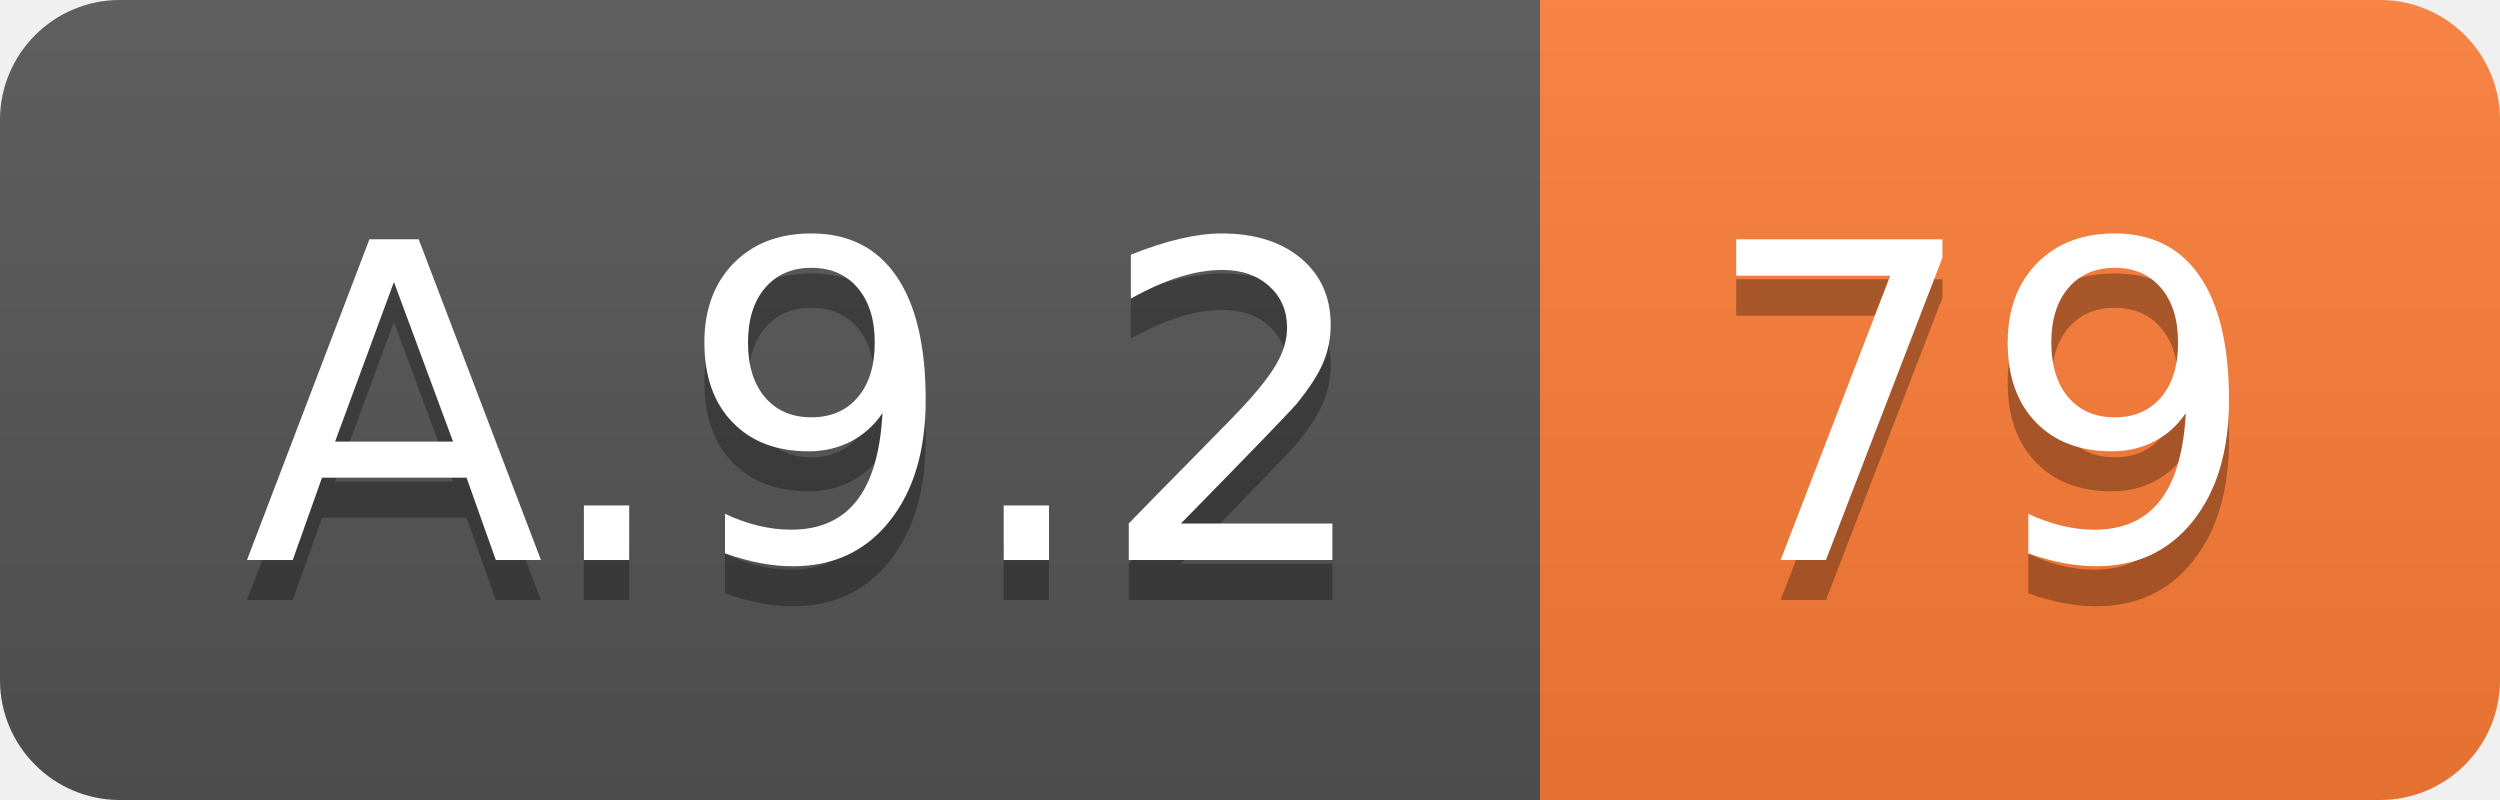
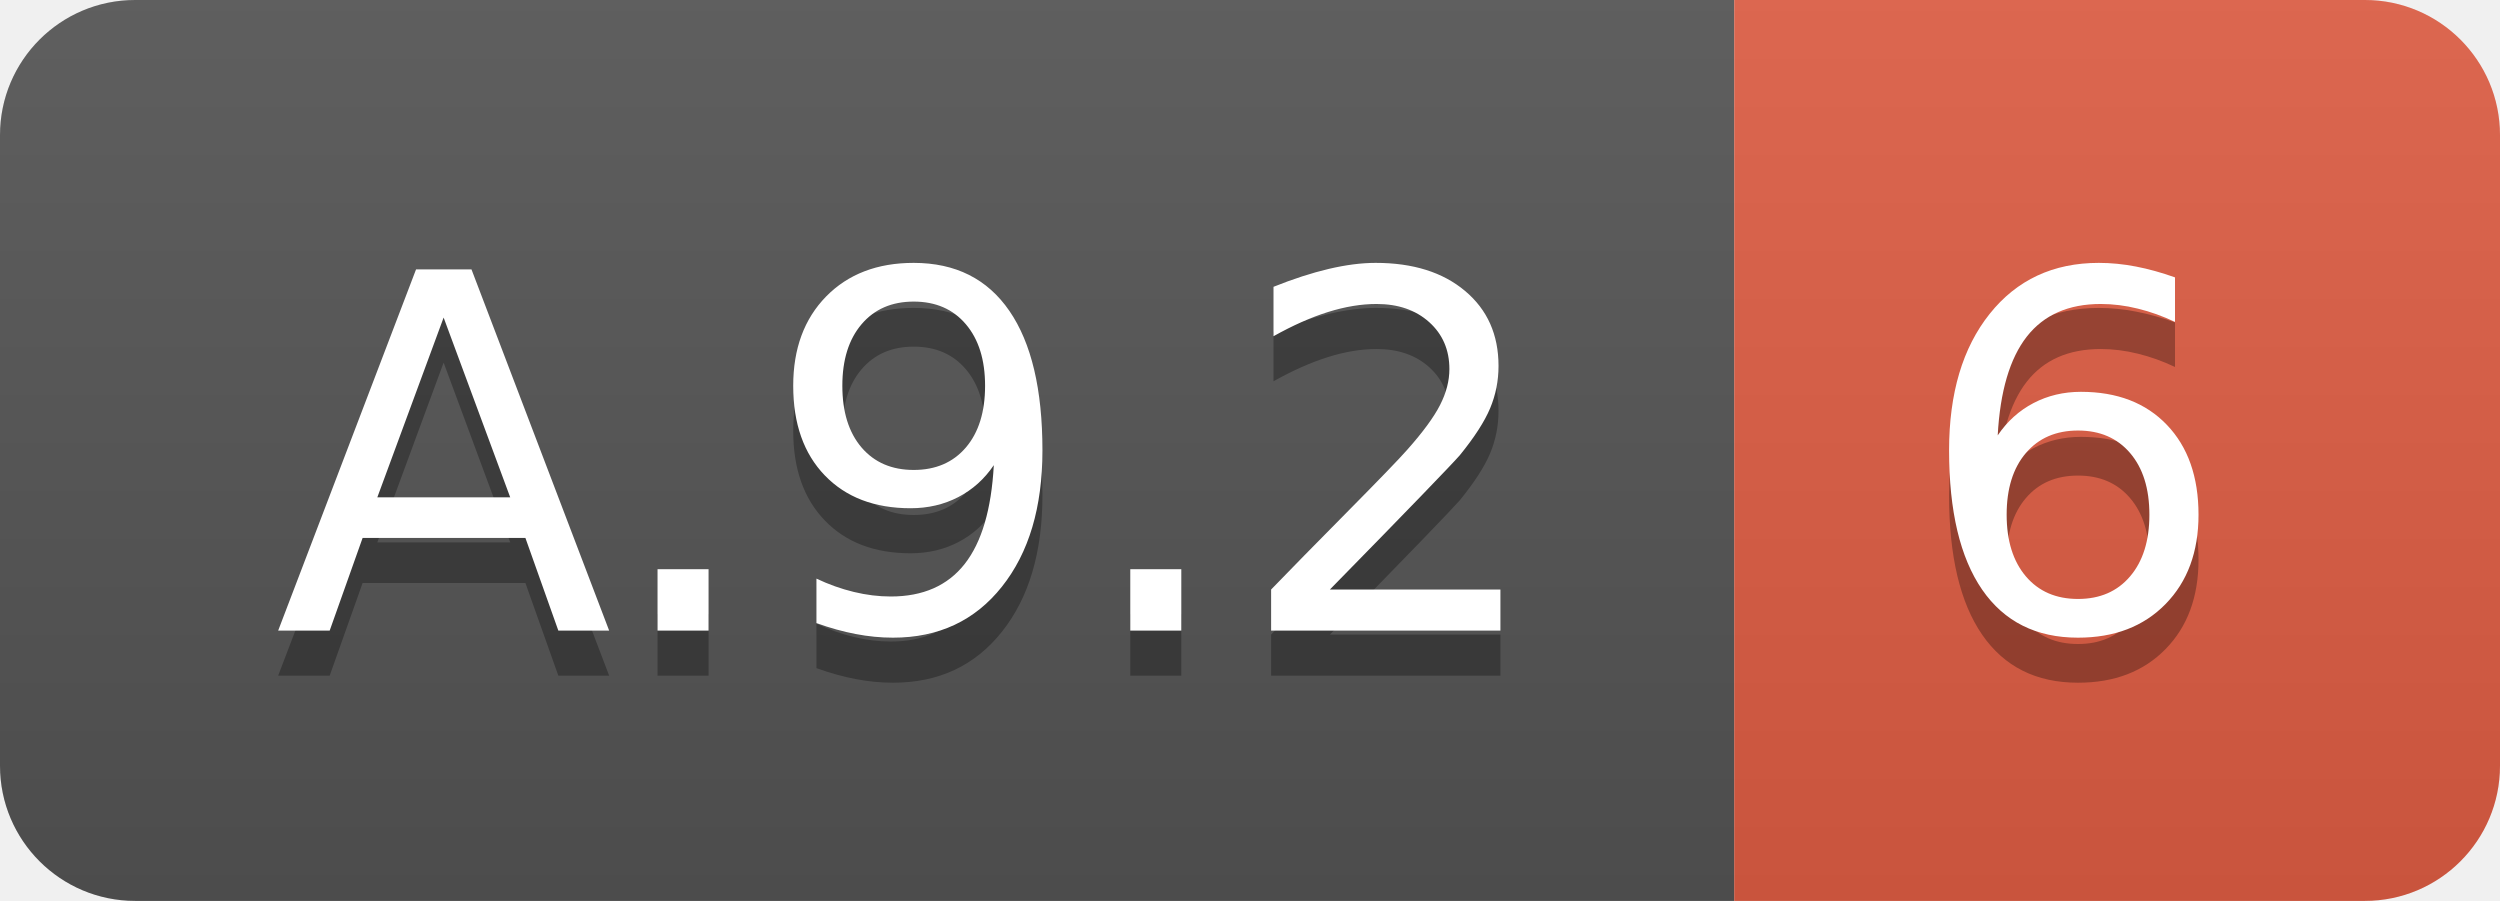
- <svg xmlns="http://www.w3.org/2000/svg" width="62.5" height="20">
+ <svg xmlns="http://www.w3.org/2000/svg" width="55.5" height="20">
  <linearGradient id="smooth" x2="0" y2="100%">
    <stop offset="0" stop-color="#bbb" stop-opacity=".1" />
    <stop offset="1" stop-opacity=".1" />
  </linearGradient>
  <clipPath id="round">
-     <rect width="62.5" height="20" rx="3" fill="#fff" />
+     <rect width="55.5" height="20" rx="3" fill="#fff" />
  </clipPath>
  <g clip-path="url(#round)">
    <rect width="38.5" height="20" fill="#555" />
-     <rect x="38.5" width="24.0" height="20" fill="#fe7d37" />
-     <rect width="62.5" height="20" fill="url(#smooth)" />
+     <rect x="38.5" width="17.0" height="20" fill="#e05d44" />
+     <rect width="55.5" height="20" fill="url(#smooth)" />
  </g>
  <g fill="#fff" text-anchor="middle" font-family="DejaVu Sans,Verdana,Geneva,sans-serif" font-size="110">
    <text x="202.5" y="150" fill="#010101" fill-opacity=".3" transform="scale(0.1)" textLength="285.0" lengthAdjust="spacing">A.9.2</text>
    <text x="202.5" y="140" transform="scale(0.1)" textLength="285.0" lengthAdjust="spacing">A.9.2</text>
-     <text x="495.0" y="150" fill="#010101" fill-opacity=".3" transform="scale(0.1)" textLength="140.0" lengthAdjust="spacing">79</text>
-     <text x="495.0" y="140" transform="scale(0.1)" textLength="140.0" lengthAdjust="spacing">79</text>
+     <text x="460.0" y="150" fill="#010101" fill-opacity=".3" transform="scale(0.1)" textLength="70.0" lengthAdjust="spacing">6</text>
+     <text x="460.0" y="140" transform="scale(0.1)" textLength="70.0" lengthAdjust="spacing">6</text>
  </g>
</svg>
